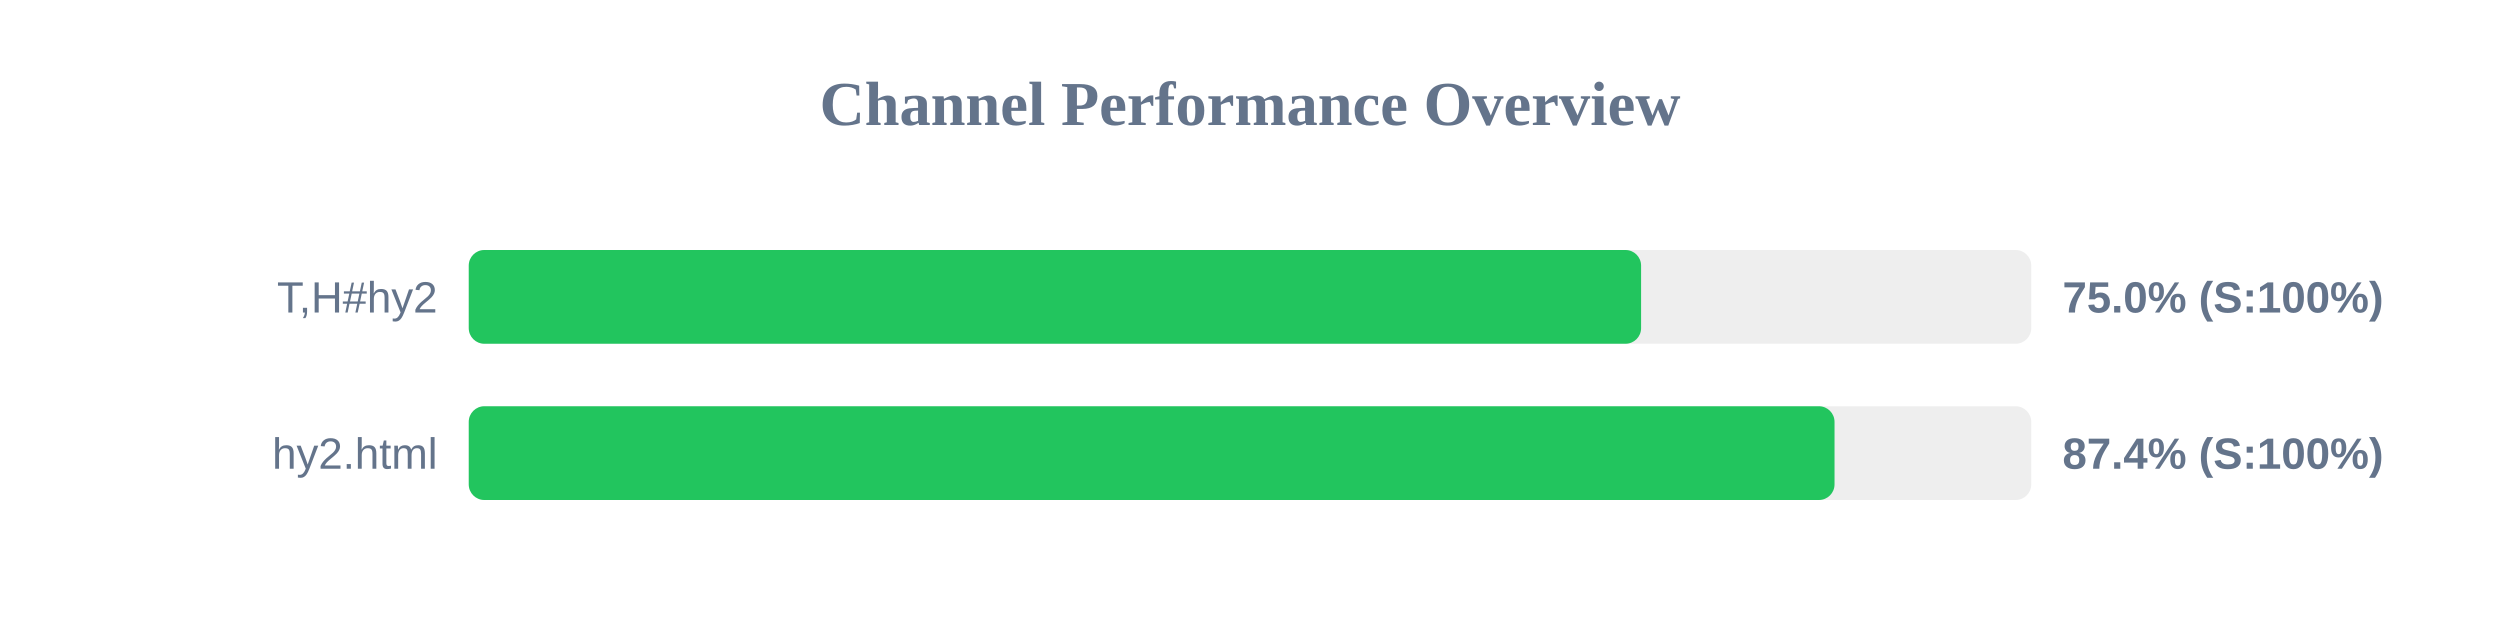
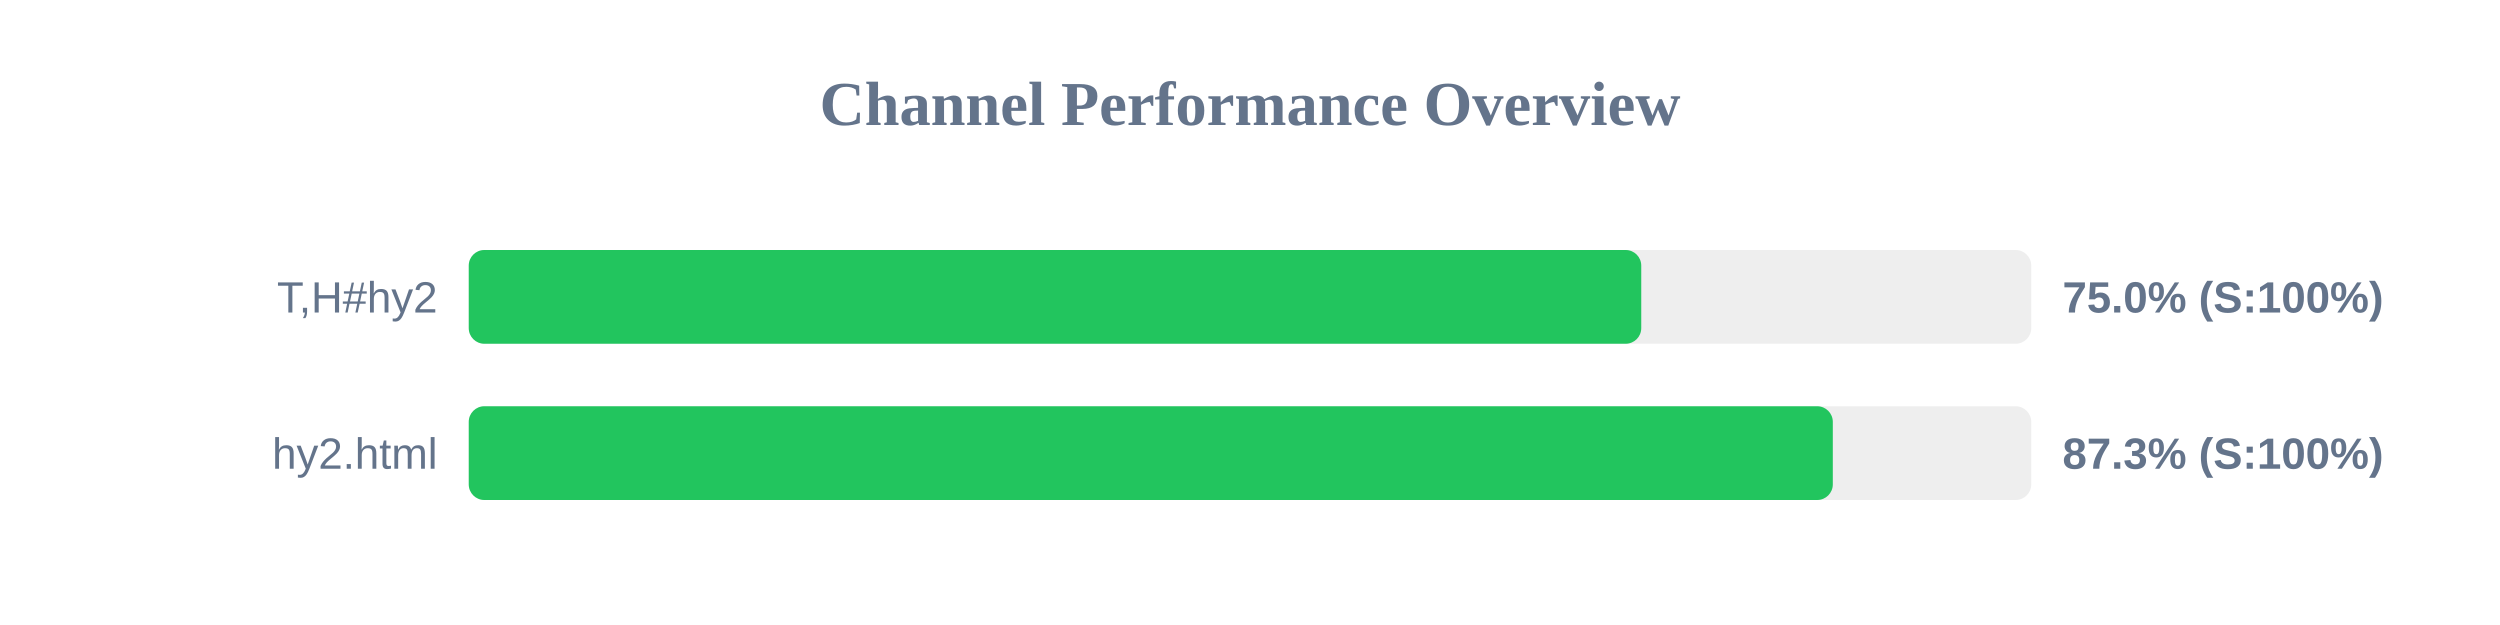
<svg xmlns="http://www.w3.org/2000/svg" width="800" height="200" version="1.1">
  <style>
        .row { font: 14px Arial; fill: #64748b; }
        .score { font: bold 14px Arial; fill: #64748b; }
    </style>
  <text x="400" y="40" text-anchor="middle" font-size="20px" font-weight="bold" fill="#64748b">Channel Performance Overview</text>
  <rect x="150" y="80" width="500" height="30" fill="#eee" rx="5" />
-   <rect x="150" y="80" width="375.15" height="30" fill="#22c55e" rx="5" />
+   <rect x="150" y="80" width="375.2" height="30" fill="#22c55e" rx="5" />
  <text x="140" y="100" text-anchor="end" class="row">T,H#hy2</text>
  <text x="660" y="100" text-anchor="start" class="score">75.0% (S:100%)</text>
  <rect x="150" y="130" width="500" height="30" fill="#eee" rx="5" />
-   <rect x="150" y="130" width="437.05" height="30" fill="#22c55e" rx="5" />
+   <rect x="150" y="130" width="436.5" height="30" fill="#22c55e" rx="5" />
  <text x="140" y="150" text-anchor="end" class="row">hy2.html</text>
-   <text x="660" y="150" text-anchor="start" class="score">87.4% (S:100%)</text>
+   <text x="660" y="150" text-anchor="start" class="score">87.3% (S:100%)</text>
</svg>
